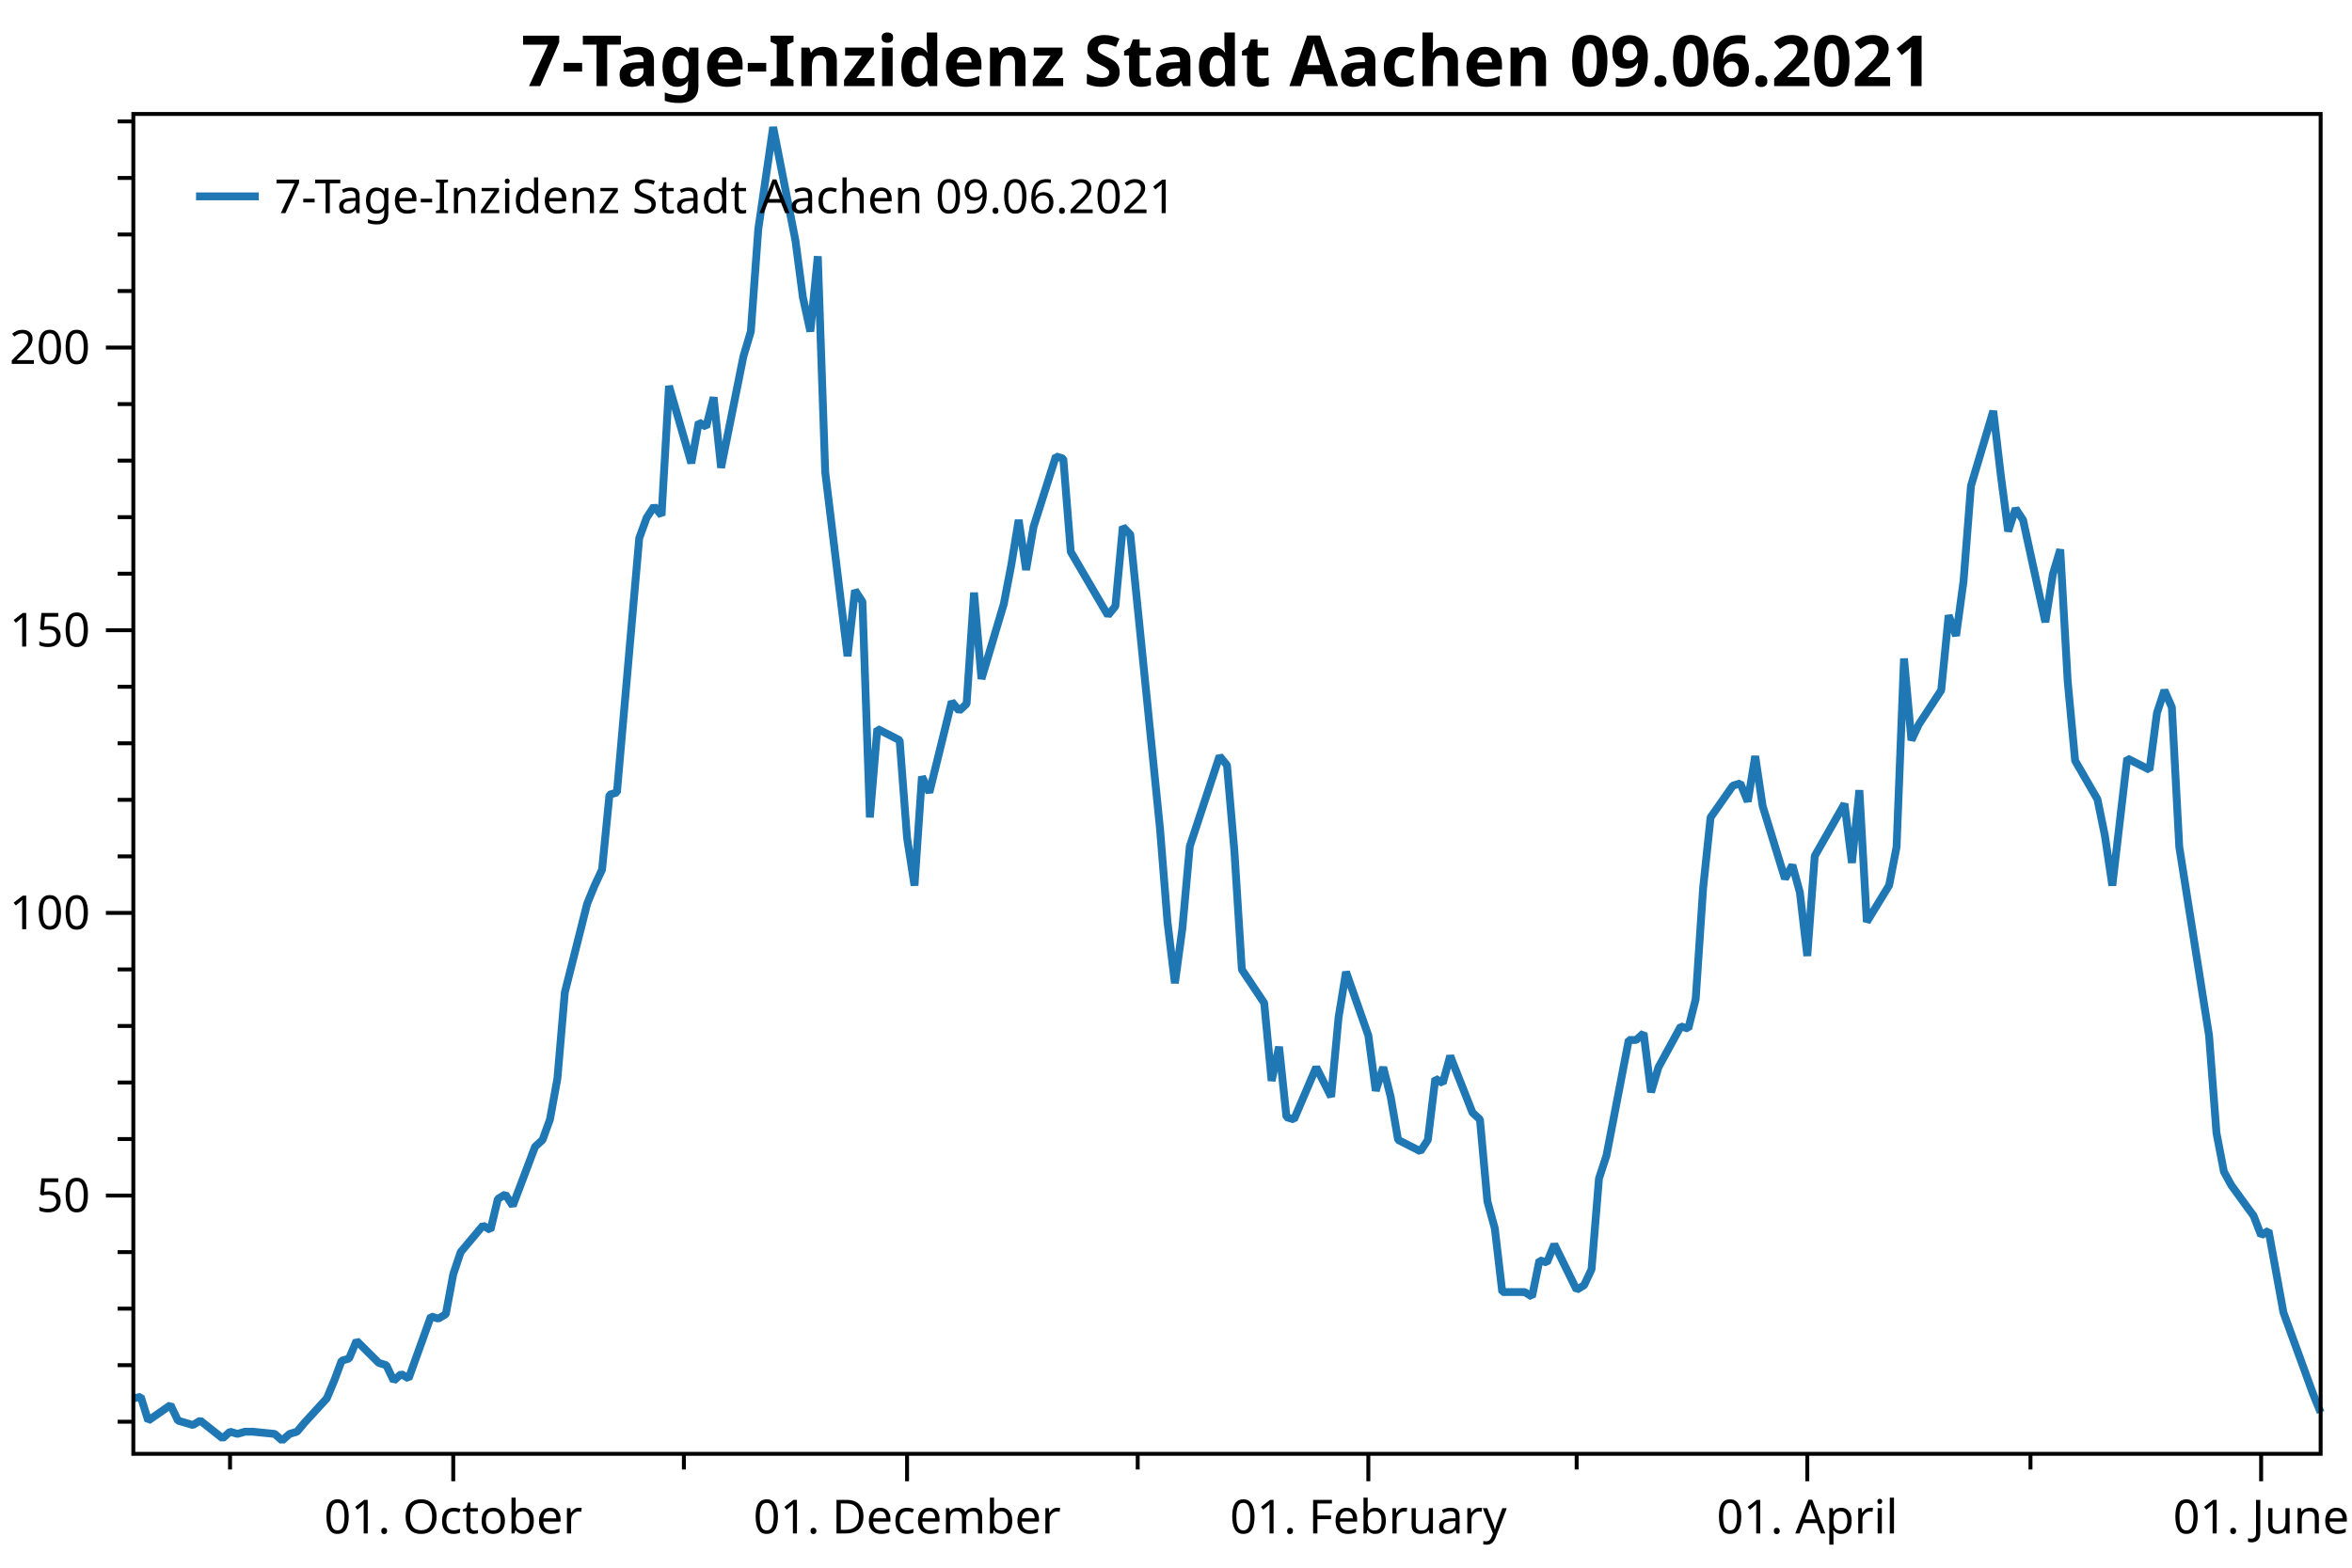
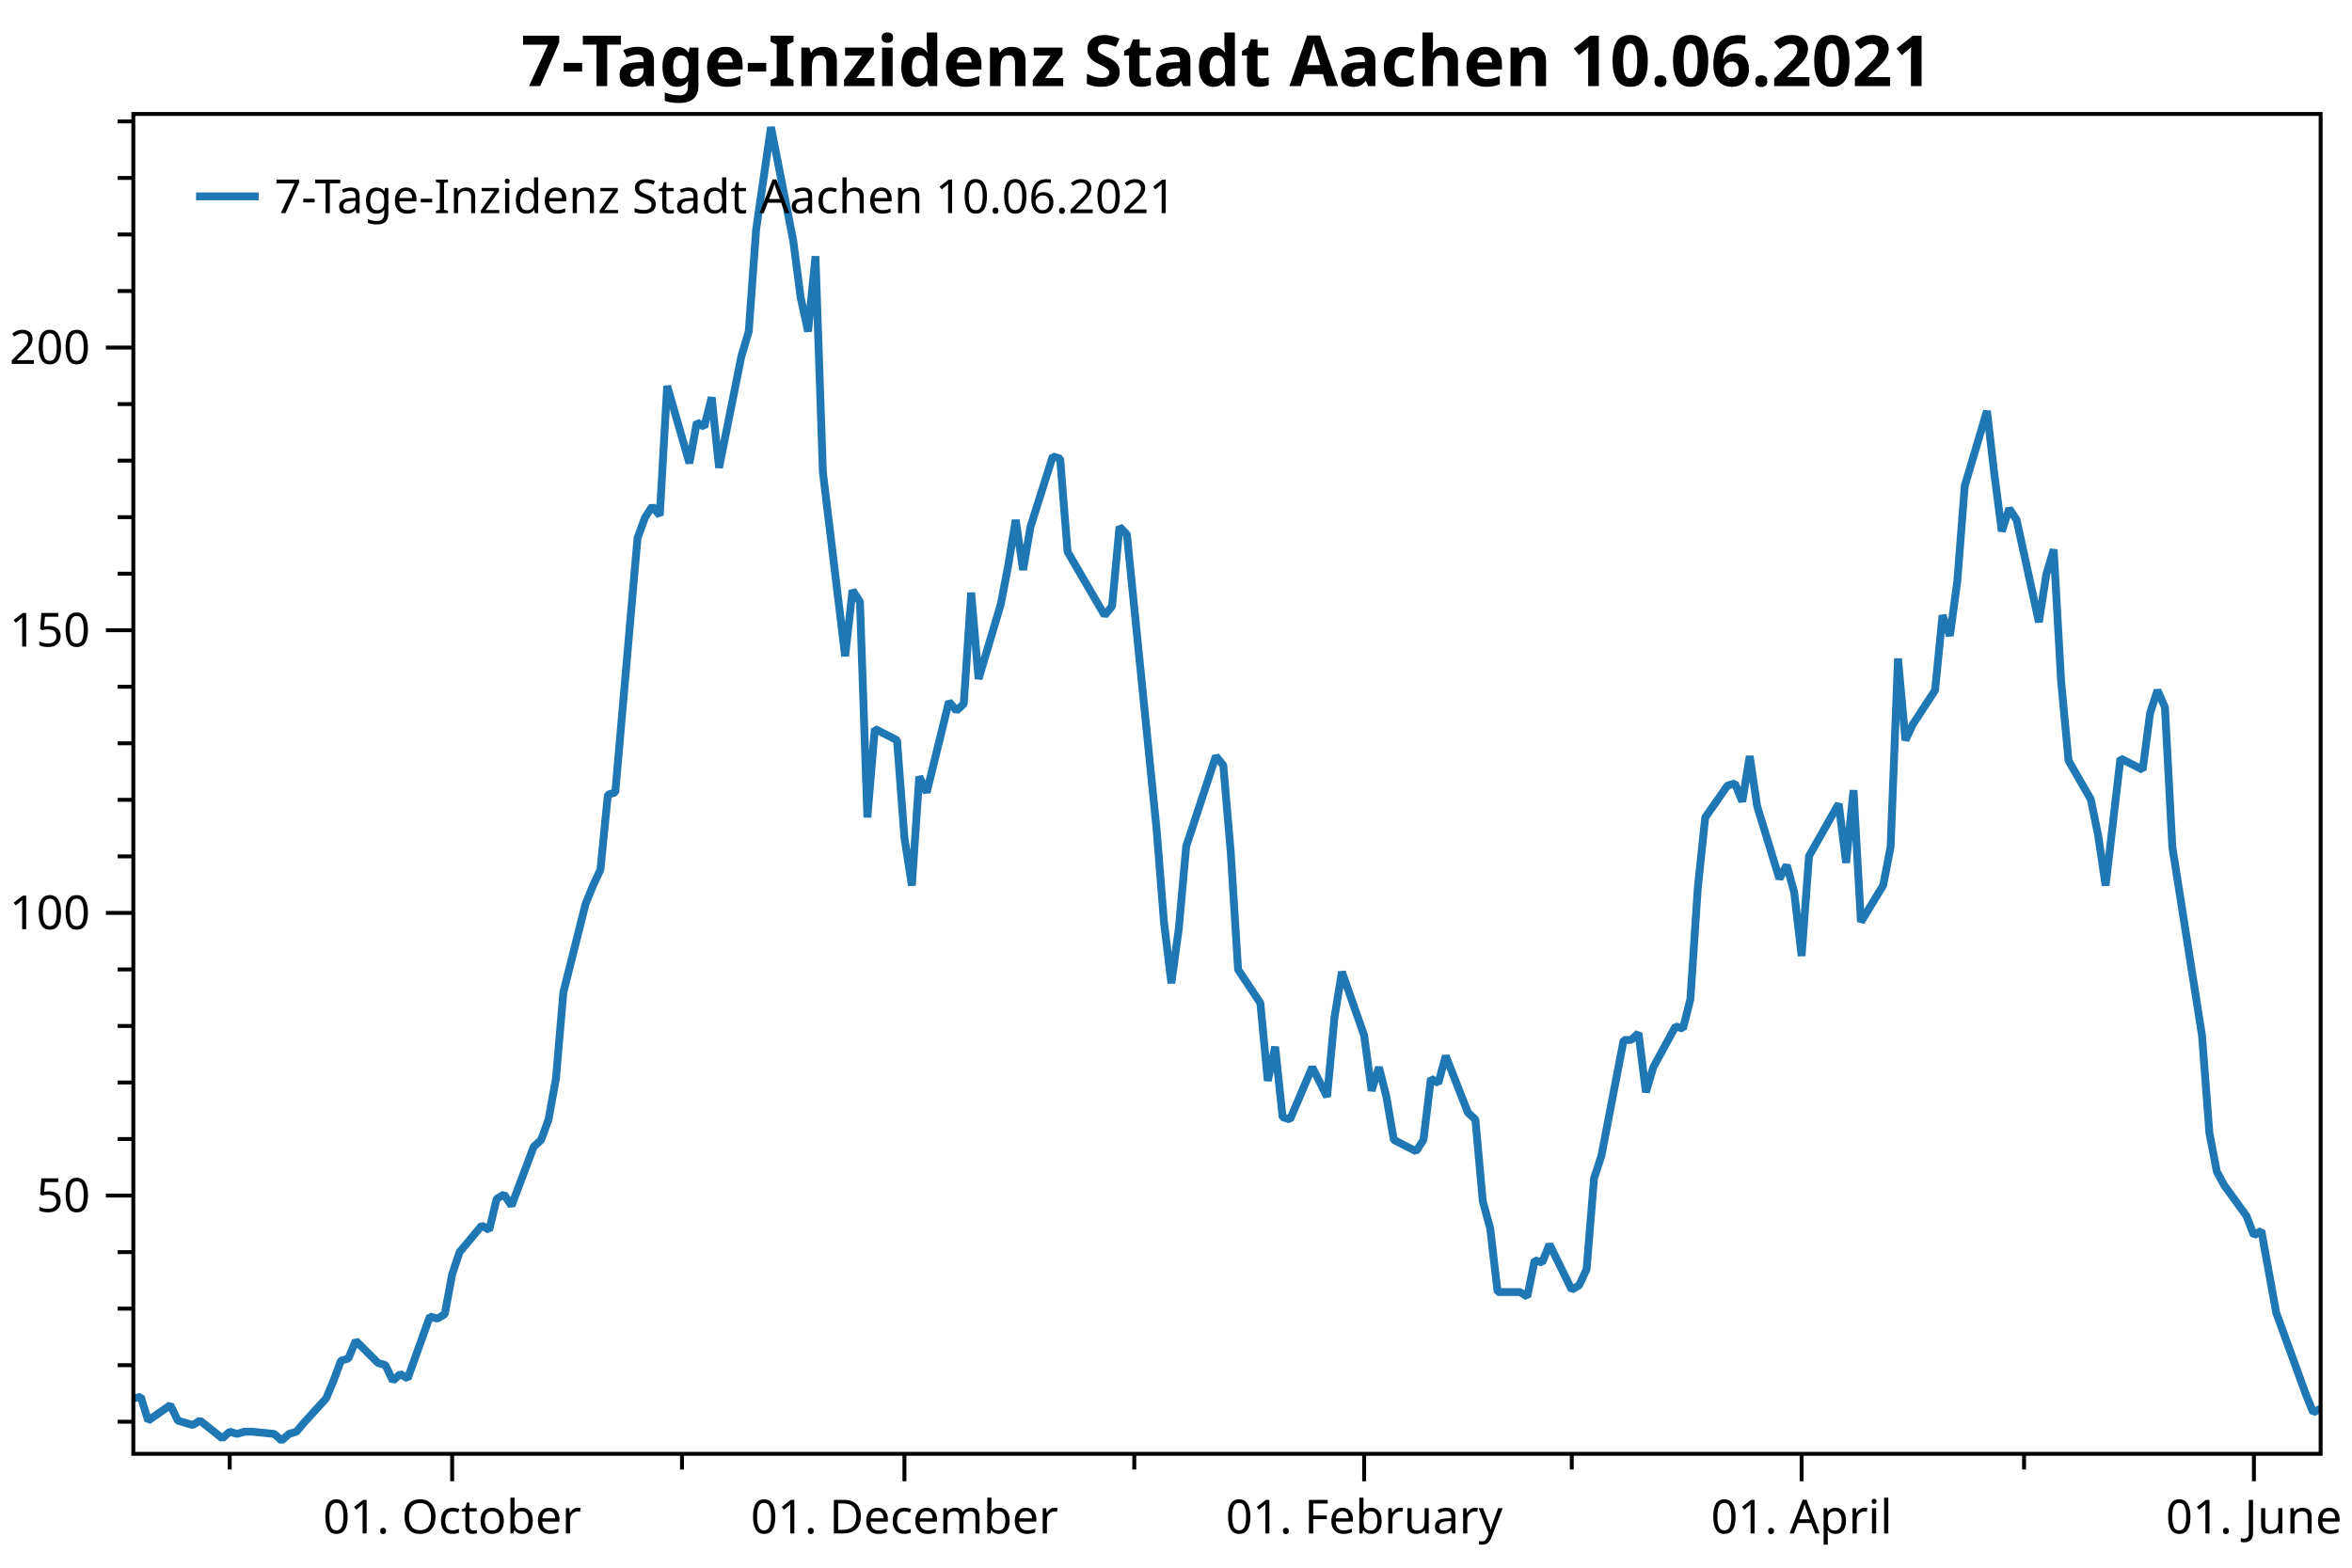
<svg xmlns="http://www.w3.org/2000/svg" width="600" height="400" version="1.1">
  <rect x="0" y="0" width="600" height="400" style="fill:rgb(255,255,255);stroke:none;" />
  <polyline points="34.012,362.754 30.012,362.754" style="fill:none;stroke:black;stroke-width:1" />
  <polyline points="34.012,348.329 30.012,348.329" style="fill:none;stroke:black;stroke-width:1" />
  <polyline points="34.012,333.904 30.012,333.904" style="fill:none;stroke:black;stroke-width:1" />
  <polyline points="34.012,319.479 30.012,319.479" style="fill:none;stroke:black;stroke-width:1" />
  <polyline points="34.012,290.629 30.012,290.629" style="fill:none;stroke:black;stroke-width:1" />
  <polyline points="34.012,276.204 30.012,276.204" style="fill:none;stroke:black;stroke-width:1" />
  <polyline points="34.012,261.779 30.012,261.779" style="fill:none;stroke:black;stroke-width:1" />
  <polyline points="34.012,247.354 30.012,247.354" style="fill:none;stroke:black;stroke-width:1" />
  <polyline points="34.012,218.504 30.012,218.504" style="fill:none;stroke:black;stroke-width:1" />
  <polyline points="34.012,204.079 30.012,204.079" style="fill:none;stroke:black;stroke-width:1" />
  <polyline points="34.012,189.654 30.012,189.654" style="fill:none;stroke:black;stroke-width:1" />
  <polyline points="34.012,175.23 30.012,175.23" style="fill:none;stroke:black;stroke-width:1" />
  <polyline points="34.012,146.38 30.012,146.38" style="fill:none;stroke:black;stroke-width:1" />
  <polyline points="34.012,131.955 30.012,131.955" style="fill:none;stroke:black;stroke-width:1" />
  <polyline points="34.012,117.53 30.012,117.53" style="fill:none;stroke:black;stroke-width:1" />
  <polyline points="34.012,103.105 30.012,103.105" style="fill:none;stroke:black;stroke-width:1" />
  <polyline points="34.012,74.255 30.012,74.255" style="fill:none;stroke:black;stroke-width:1" />
  <polyline points="34.012,59.83 30.012,59.83" style="fill:none;stroke:black;stroke-width:1" />
  <polyline points="34.012,45.405 30.012,45.405" style="fill:none;stroke:black;stroke-width:1" />
  <polyline points="34.012,30.98 30.012,30.98" style="fill:none;stroke:black;stroke-width:1" />
-   <polyline points="58.685,370.947 58.685,374.947" style="fill:none;stroke:black;stroke-width:1" />
-   <polyline points="174.458,370.947 174.458,374.947" style="fill:none;stroke:black;stroke-width:1" />
-   <polyline points="290.231,370.947 290.231,374.947" style="fill:none;stroke:black;stroke-width:1" />
-   <polyline points="402.208,370.947 402.208,374.947" style="fill:none;stroke:black;stroke-width:1" />
-   <polyline points="517.981,370.947 517.981,374.947" style="fill:none;stroke:black;stroke-width:1" />
+   <polyline points="58.601,370.947 58.601,374.947" style="fill:none;stroke:black;stroke-width:1" />
+   <polyline points="173.982,370.947 173.982,374.947" style="fill:none;stroke:black;stroke-width:1" />
+   <polyline points="289.362,370.947 289.362,374.947" style="fill:none;stroke:black;stroke-width:1" />
+   <polyline points="400.96,370.947 400.96,374.947" style="fill:none;stroke:black;stroke-width:1" />
+   <polyline points="516.341,370.947 516.341,374.947" style="fill:none;stroke:black;stroke-width:1" />
  <text dominant-baseline="middle" text-anchor="end" transform="translate(23.012,305.0541)" font-family="Segoe UI" font-size="12" font-weight="400" fill="black">50</text>
  <text dominant-baseline="middle" text-anchor="end" transform="translate(23.012,232.9293)" font-family="Segoe UI" font-size="12" font-weight="400" fill="black">100</text>
  <text dominant-baseline="middle" text-anchor="end" transform="translate(23.012,160.8045)" font-family="Segoe UI" font-size="12" font-weight="400" fill="black">150</text>
  <text dominant-baseline="middle" text-anchor="end" transform="translate(23.012,88.6798)" font-family="Segoe UI" font-size="12" font-weight="400" fill="black">200</text>
  <polyline points="34.012,305.054 27.012,305.054" style="fill:none;stroke:black;stroke-width:1" />
  <polyline points="34.012,232.929 27.012,232.929" style="fill:none;stroke:black;stroke-width:1" />
  <polyline points="34.012,160.804 27.012,160.804" style="fill:none;stroke:black;stroke-width:1" />
  <polyline points="34.012,88.68 27.012,88.68" style="fill:none;stroke:black;stroke-width:1" />
-   <text dominant-baseline="hanging" text-anchor="middle" transform="translate(115.6225,381.947)" font-family="Segoe UI" font-size="12" font-weight="400" fill="black">01. October</text>
-   <text dominant-baseline="hanging" text-anchor="middle" transform="translate(231.3955,381.947)" font-family="Segoe UI" font-size="12" font-weight="400" fill="black">01. December</text>
-   <text dominant-baseline="hanging" text-anchor="middle" transform="translate(349.0664,381.947)" font-family="Segoe UI" font-size="12" font-weight="400" fill="black">01. February</text>
-   <text dominant-baseline="hanging" text-anchor="middle" transform="translate(461.0436,381.947)" font-family="Segoe UI" font-size="12" font-weight="400" fill="black">01. April</text>
-   <text dominant-baseline="hanging" text-anchor="middle" transform="translate(576.8167,381.947)" font-family="Segoe UI" font-size="12" font-weight="400" fill="black">01. June</text>
-   <polyline points="115.623,370.947 115.623,377.947" style="fill:none;stroke:black;stroke-width:1" />
-   <polyline points="231.395,370.947 231.395,377.947" style="fill:none;stroke:black;stroke-width:1" />
-   <polyline points="349.066,370.947 349.066,377.947" style="fill:none;stroke:black;stroke-width:1" />
-   <polyline points="461.044,370.947 461.044,377.947" style="fill:none;stroke:black;stroke-width:1" />
-   <polyline points="576.817,370.947 576.817,377.947" style="fill:none;stroke:black;stroke-width:1" />
-   <polyline points="34.012,356.814 35.91,356.39 37.808,362.471 43.502,358.511 45.4,362.471 47.297,363.037 49.195,363.602 51.093,362.471 56.787,366.997 58.685,365.299 60.583,365.865 62.481,365.299 64.379,365.299 70.072,365.865 71.97,367.562 73.868,365.865 75.766,365.299 77.664,363.037 83.358,356.814 85.256,352.289 87.154,347.197 89.052,346.632 90.95,342.106 96.643,347.763 98.541,348.329 100.439,352.289 102.337,350.592 104.235,351.723 109.929,335.884 111.827,336.45 113.725,335.318 115.623,325.136 117.52,319.479 123.214,312.691 125.112,313.822 127.01,305.903 128.908,304.753 130.806,307.65 136.5,292.585 138.398,290.847 140.295,285.632 142.193,275.203 144.091,253.185 149.785,230.589 151.683,225.953 153.581,221.897 155.479,202.777 157.377,202.197 163.07,137.304 164.968,132.089 166.866,129.192 168.764,131.51 170.662,98.483 176.356,118.183 178.254,107.754 180.152,108.913 182.05,101.38 183.948,119.342 189.641,90.951 191.539,84.578 193.437,58.504 197.233,32.431 202.927,61.401 204.825,75.886 206.723,84.578 208.62,65.385 210.518,120.501 216.212,167.433 218.11,150.63 220.008,153.527 221.906,208.571 223.804,185.974 229.498,188.871 231.395,213.786 233.293,225.953 235.191,198.142 237.089,202.197 242.783,179.021 244.681,181.339 246.579,179.601 248.477,151.209 250.375,173.227 256.068,154.107 257.966,144.257 259.864,132.668 261.762,145.416 263.66,134.407 269.354,116.445 271.252,117.024 273.15,140.78 282.639,157.004 284.537,154.686 286.435,134.407 288.333,136.362 295.925,211.468 297.823,235.224 299.721,250.868 301.618,236.962 303.516,215.958 311.108,192.927 313.006,195.245 314.904,217.262 316.802,247.391 322.496,255.909 324.394,275.782 326.291,267.091 328.189,285.053 330.087,285.632 335.781,272.306 339.577,279.838 341.475,259.559 343.373,247.971 349.066,264.194 350.964,278.317 352.862,272.306 354.76,279.838 356.658,290.847 362.352,293.744 364.25,290.847 366.148,275.203 368.046,276.362 369.944,269.409 375.637,283.894 377.535,285.632 379.433,306.491 381.331,313.444 383.229,329.667 388.923,329.667 390.821,330.826 392.719,321.556 394.616,322.135 396.514,317.5 402.208,329.088 404.106,327.929 406.004,323.873 407.902,300.697 409.8,294.903 415.494,265.353 417.392,265.353 419.289,263.615 421.187,278.679 423.085,272.306 428.779,261.877 430.677,262.456 432.575,254.924 434.473,226.533 436.371,208.571 442.064,200.459 443.962,199.88 445.86,204.515 447.758,192.927 449.656,205.674 455.35,224.215 457.248,220.738 459.146,227.691 461.044,243.915 462.942,218.421 470.533,205.095 472.431,220.159 474.329,201.618 476.227,235.224 481.921,225.895 483.819,216.103 485.717,168.012 487.615,188.871 489.512,184.815 495.206,176.124 497.104,157.004 499.002,162.218 500.9,148.312 502.798,123.977 508.492,104.857 510.389,121.08 512.287,135.565 514.185,129.771 516.083,132.668 521.777,158.742 523.675,146.574 525.573,140.201 527.471,173.806 529.369,194.086 535.062,203.936 536.96,213.206 538.858,225.953 542.654,193.506 548.348,196.403 550.246,181.918 552.144,176.124 554.042,180.47 555.94,216.103 563.531,264.194 565.429,289.109 567.327,298.959 569.225,302.435 574.919,310.257 576.817,315.182 578.715,314.023 582.51,334.882 588.204,350.526 590.102,355.741 592,360.376" style="fill:none;stroke:rgb(31,119,180);stroke-width:2;stroke-linejoin:bevel" />
-   <text dominant-baseline="hanging" text-anchor="middle" transform="translate(313.006,8)" font-family="Segoe UI" font-size="18" font-weight="700" fill="black">7-Tage-Inzidenz Stadt Aachen 09.06.2021</text>
+   <text dominant-baseline="hanging" text-anchor="middle" transform="translate(115.3458,381.947)" font-family="Segoe UI" font-size="12" font-weight="400" fill="black">01. October</text>
+   <text dominant-baseline="hanging" text-anchor="middle" transform="translate(230.7264,381.947)" font-family="Segoe UI" font-size="12" font-weight="400" fill="black">01. December</text>
+   <text dominant-baseline="hanging" text-anchor="middle" transform="translate(347.9985,381.947)" font-family="Segoe UI" font-size="12" font-weight="400" fill="black">01. February</text>
+   <text dominant-baseline="hanging" text-anchor="middle" transform="translate(459.5961,381.947)" font-family="Segoe UI" font-size="12" font-weight="400" fill="black">01. April</text>
+   <text dominant-baseline="hanging" text-anchor="middle" transform="translate(574.9766,381.947)" font-family="Segoe UI" font-size="12" font-weight="400" fill="black">01. June</text>
+   <polyline points="115.346,370.947 115.346,377.947" style="fill:none;stroke:black;stroke-width:1" />
+   <polyline points="230.726,370.947 230.726,377.947" style="fill:none;stroke:black;stroke-width:1" />
+   <polyline points="347.998,370.947 347.998,377.947" style="fill:none;stroke:black;stroke-width:1" />
+   <polyline points="459.596,370.947 459.596,377.947" style="fill:none;stroke:black;stroke-width:1" />
+   <polyline points="574.977,370.947 574.977,377.947" style="fill:none;stroke:black;stroke-width:1" />
+   <polyline points="34.012,356.814 35.904,356.39 37.795,362.471 43.469,358.511 45.361,362.471 47.252,363.037 49.144,363.602 51.035,362.471 56.71,366.997 58.601,365.299 60.493,365.865 62.384,365.299 64.276,365.299 69.95,365.865 71.842,367.562 73.733,365.865 75.625,365.299 77.516,363.037 83.191,356.814 85.082,352.289 86.974,347.197 88.865,346.632 90.757,342.106 96.431,347.763 98.323,348.329 100.214,352.289 102.106,350.592 103.997,351.723 109.671,335.884 111.563,336.45 113.454,335.318 115.346,325.136 117.237,319.479 122.912,312.691 124.803,313.822 126.695,305.903 128.586,304.753 130.478,307.65 136.152,292.585 138.044,290.847 139.935,285.632 141.827,275.203 143.718,253.185 149.393,230.589 151.284,225.953 153.175,221.897 155.067,202.777 156.958,202.197 162.633,137.304 164.524,132.089 166.416,129.192 168.307,131.51 170.199,98.483 175.873,118.183 177.765,107.754 179.656,108.913 181.548,101.38 183.439,119.342 189.114,90.951 191.005,84.578 192.897,58.504 196.68,32.431 202.354,61.401 204.246,75.886 206.137,84.578 208.029,65.385 209.92,120.501 215.595,167.433 217.486,150.63 219.377,153.527 221.269,208.571 223.161,185.974 228.835,188.871 230.726,213.786 232.618,225.953 234.509,198.142 236.401,202.197 242.075,179.021 243.967,181.339 245.858,179.601 247.75,151.209 249.641,173.227 255.316,154.107 257.207,144.257 259.099,132.668 260.99,145.416 262.882,134.407 268.556,116.445 270.448,117.024 272.339,140.78 281.796,157.004 283.688,154.686 285.579,134.407 287.471,136.362 295.037,211.468 296.928,235.224 298.82,250.868 300.711,236.962 302.603,215.958 310.169,192.927 312.06,195.245 313.952,217.262 315.843,247.391 321.518,255.909 323.409,275.782 325.301,267.091 327.192,285.053 329.084,285.632 334.758,272.306 338.541,279.838 340.433,259.559 342.324,247.971 347.998,264.194 349.89,278.317 351.781,272.306 353.673,279.838 355.564,290.847 361.239,293.744 363.13,290.847 365.022,275.203 366.913,276.362 368.805,269.409 374.479,283.894 376.371,285.632 378.262,306.491 380.154,313.444 382.045,329.667 387.72,329.667 389.611,330.826 391.503,321.556 393.394,322.135 395.286,317.5 400.96,329.088 402.851,327.929 404.743,323.873 406.635,300.697 408.526,294.903 414.2,265.353 416.092,265.353 417.983,263.615 419.875,278.679 421.766,272.306 427.441,261.877 429.332,262.456 431.224,254.924 433.115,226.533 435.007,208.571 440.681,200.459 442.573,199.88 444.464,204.515 446.356,192.927 448.247,205.674 453.922,224.215 455.813,220.738 457.705,227.691 459.596,243.915 461.488,218.421 469.053,205.095 470.945,220.159 472.837,201.618 474.728,235.224 480.402,225.895 482.294,216.103 484.185,168.012 486.077,188.871 487.968,184.815 493.643,176.124 495.534,157.004 497.426,162.218 499.317,148.312 501.209,123.977 506.883,104.857 508.775,121.08 510.666,135.565 512.558,129.771 514.449,132.668 520.124,158.742 522.015,146.574 523.907,140.201 525.798,173.806 527.689,194.086 533.364,203.936 535.255,213.206 537.147,225.953 540.93,193.506 546.604,196.403 548.496,181.918 550.387,176.124 552.279,180.47 554.17,216.103 561.736,264.194 563.628,289.109 565.519,298.959 567.411,302.435 573.085,310.257 574.977,315.182 576.868,314.023 580.651,334.882 586.326,350.526 588.217,355.741 590.109,360.376 592,359.434" style="fill:none;stroke:rgb(31,119,180);stroke-width:2;stroke-linejoin:bevel" />
+   <text dominant-baseline="hanging" text-anchor="middle" transform="translate(313.006,8)" font-family="Segoe UI" font-size="18" font-weight="700" fill="black">7-Tage-Inzidenz Stadt Aachen 10.06.2021</text>
  <polygon points="34.012,29.079 592,29.079 592,370.947 34.012,370.947" style="fill:none;stroke:black;stroke-width:1" />
  <polygon points="42.012,37.08 247.014,37.08 247.014,63.133 42.012,63.133" style="fill:none;stroke:none;" />
-   <text dominant-baseline="hanging" text-anchor="start" transform="translate(70.012,45.0795)" font-family="Segoe UI" font-size="12" font-weight="400" fill="black">7-Tage-Inzidenz Stadt Aachen 09.06.2021</text>
+   <text dominant-baseline="hanging" text-anchor="start" transform="translate(70.012,45.0795)" font-family="Segoe UI" font-size="12" font-weight="400" fill="black">7-Tage-Inzidenz Stadt Aachen 10.06.2021</text>
  <polyline points="50.012,50.106 66.012,50.106" style="fill:none;stroke:rgb(31,119,180);stroke-width:2" />
</svg>
